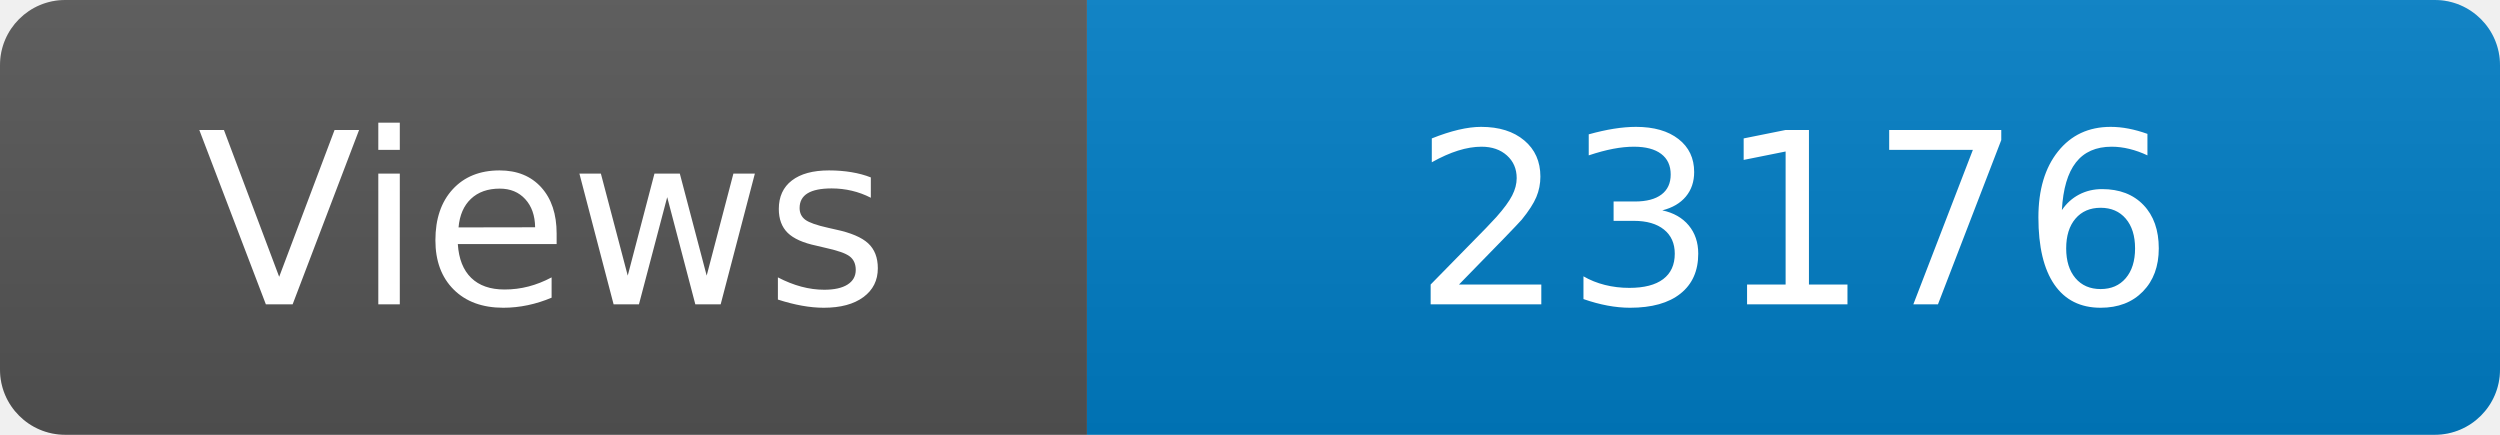
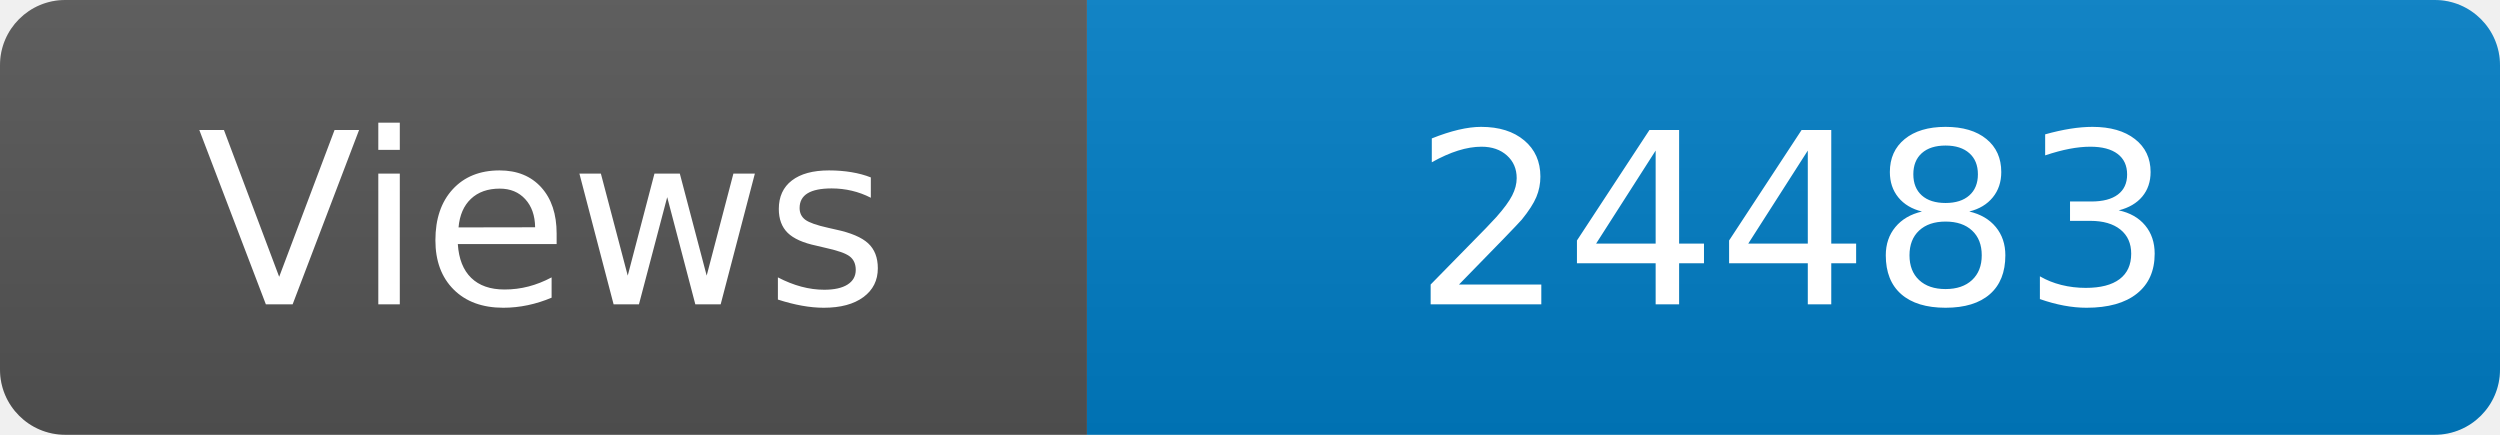
<svg xmlns="http://www.w3.org/2000/svg" width="115" height="20" role="img" aria-label="Maintained?: yes">
  <linearGradient id="s" x2="0" y2="100%">
    <stop offset="0" stop-color="#bbb" stop-opacity=".1" />
    <stop offset="1" stop-opacity=".1" />
  </linearGradient>
  <clipPath id="r">
    <rect width="115" height="20" rx="3" fill="#fff" />
  </clipPath>
  <g clip-path="url(#r)">
    <rect width="50" height="20" fill="#555" />
    <rect x="50" width="160" height="20" fill="#007ec6" />
    <rect width="115" height="20" fill="url(#s)" />
  </g>
  <g fill="#fff" text-anchor="middle" font-family="Verdana,Geneva,DejaVu Sans,sans-serif" font-size="110">
    <text x="250" y="140" transform="scale(.1)" fill="#fff">Views</text>
-     <text x="825" y="140" transform="scale(.1)" fill="#fff">23176</text>
+     <text x="825" y="140" transform="scale(.1)" fill="#fff">24483</text>
  </g>
</svg>
